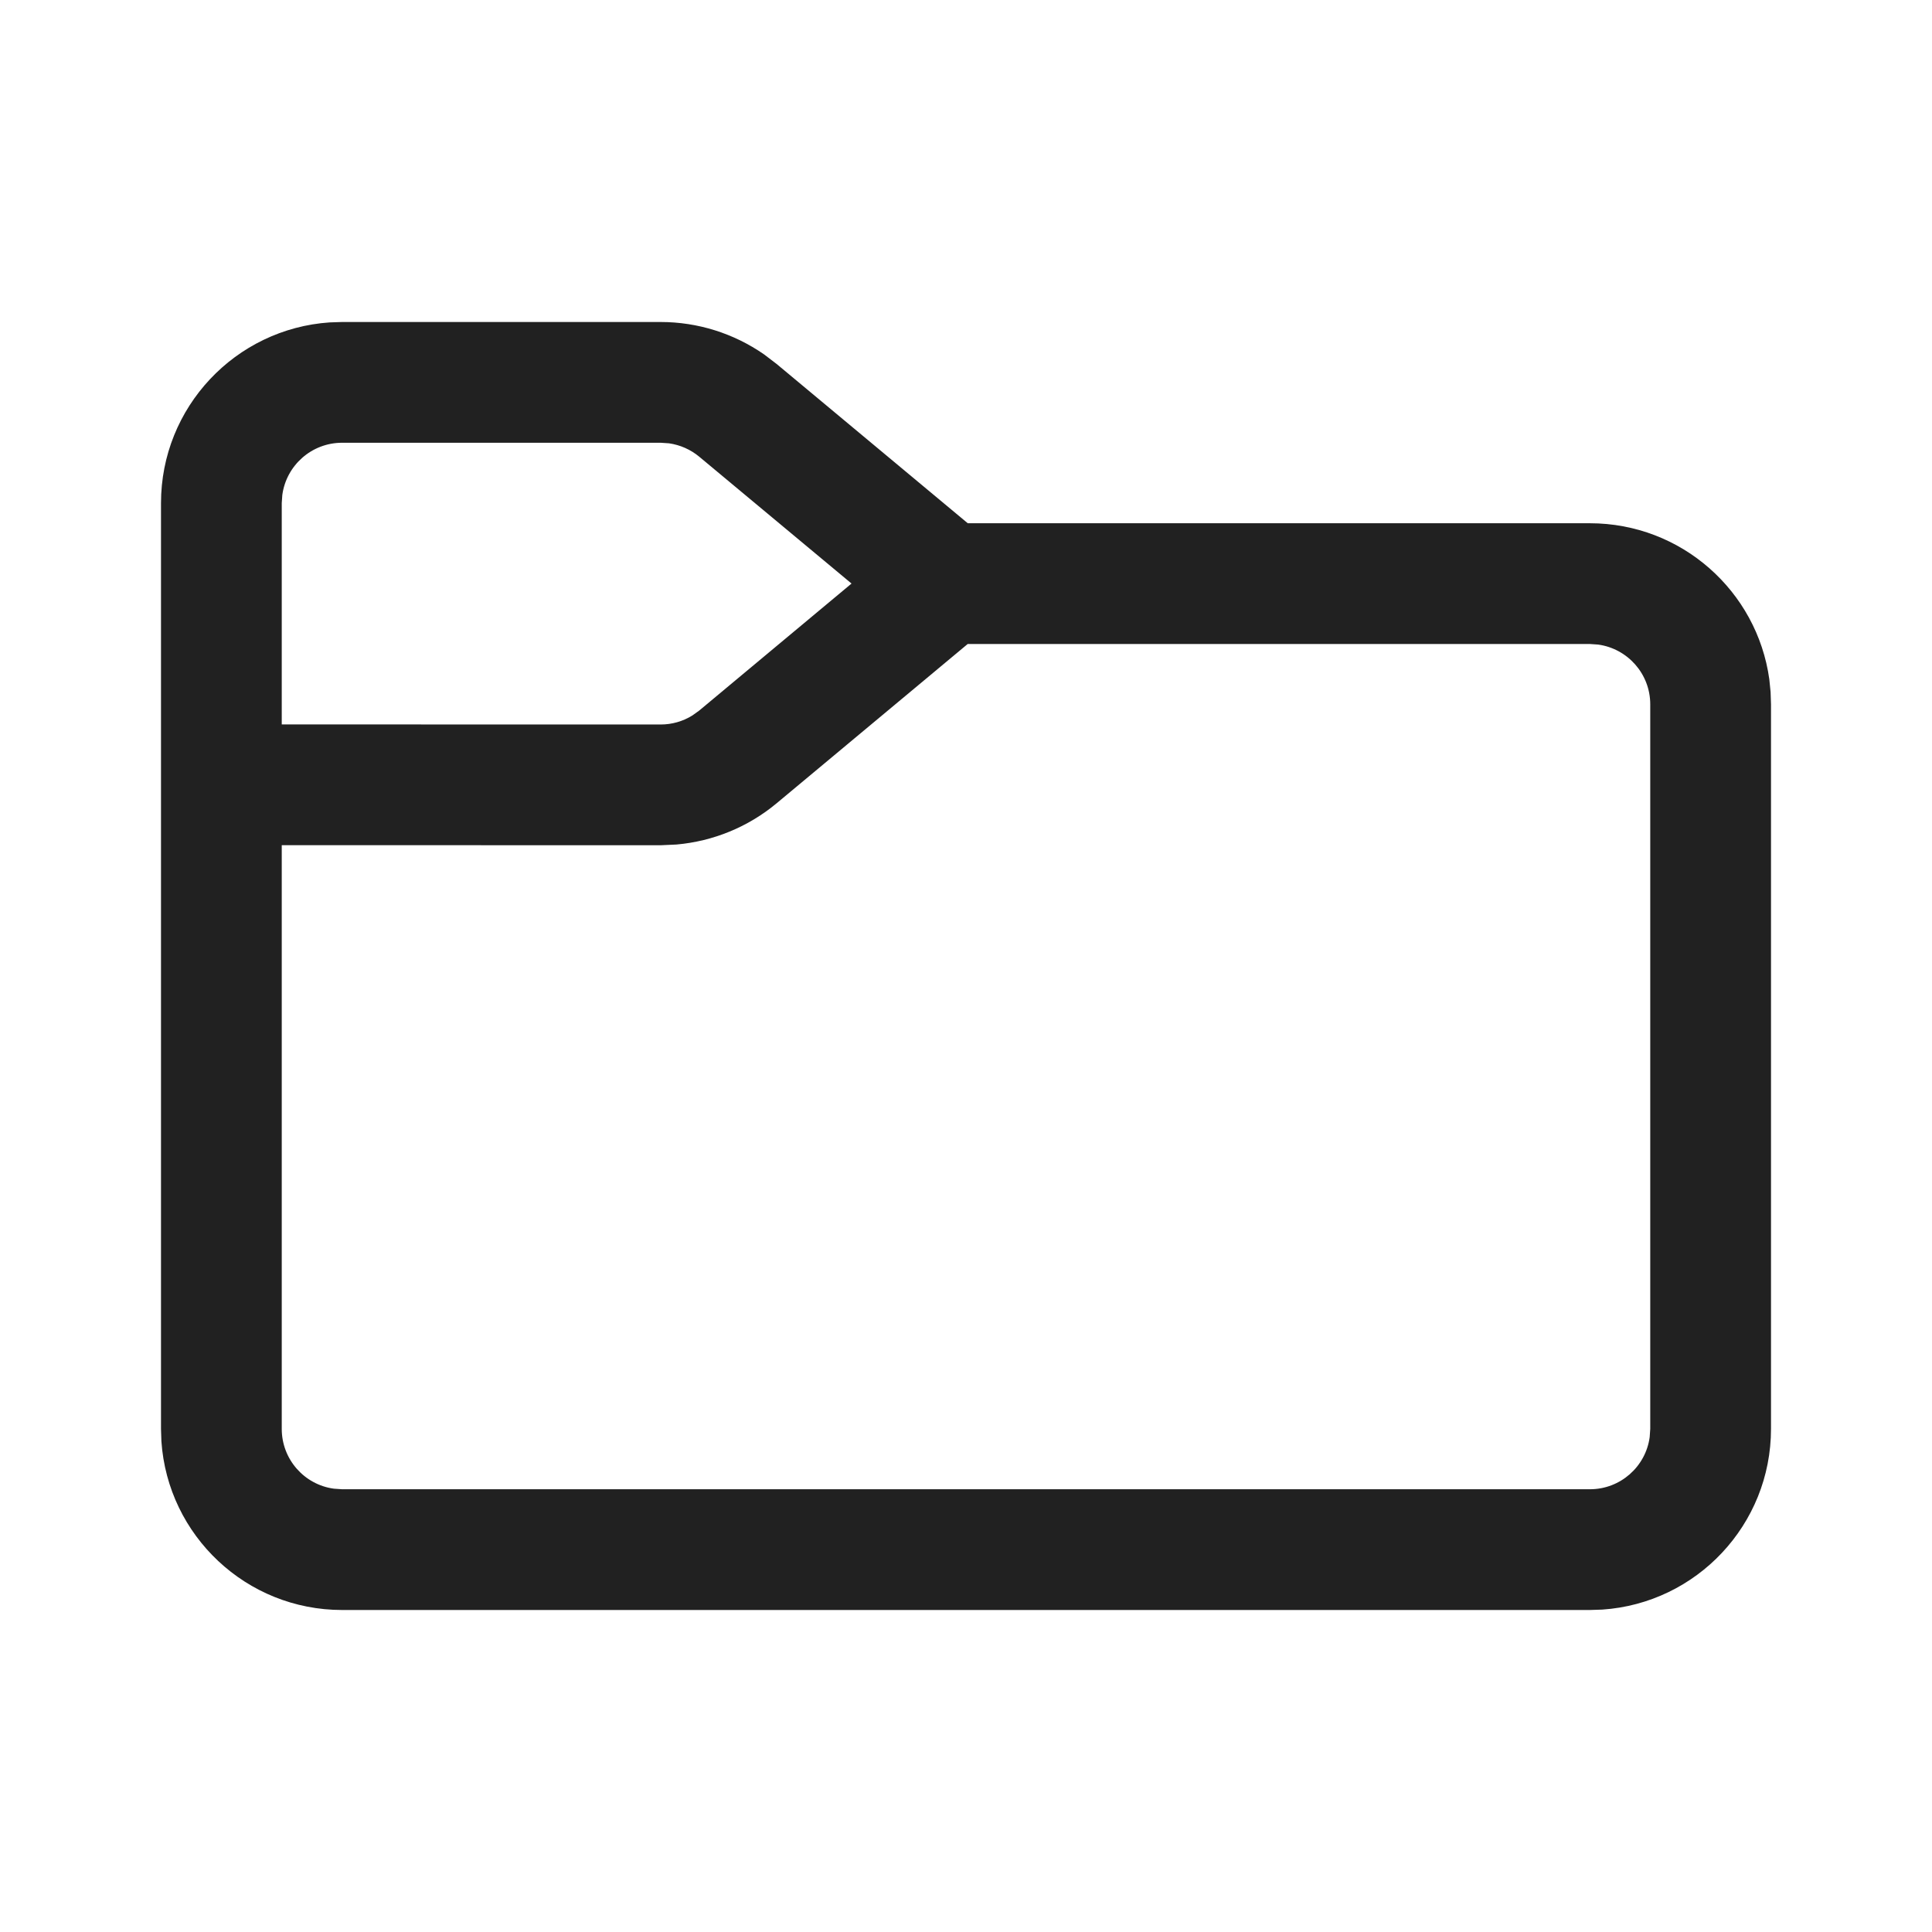
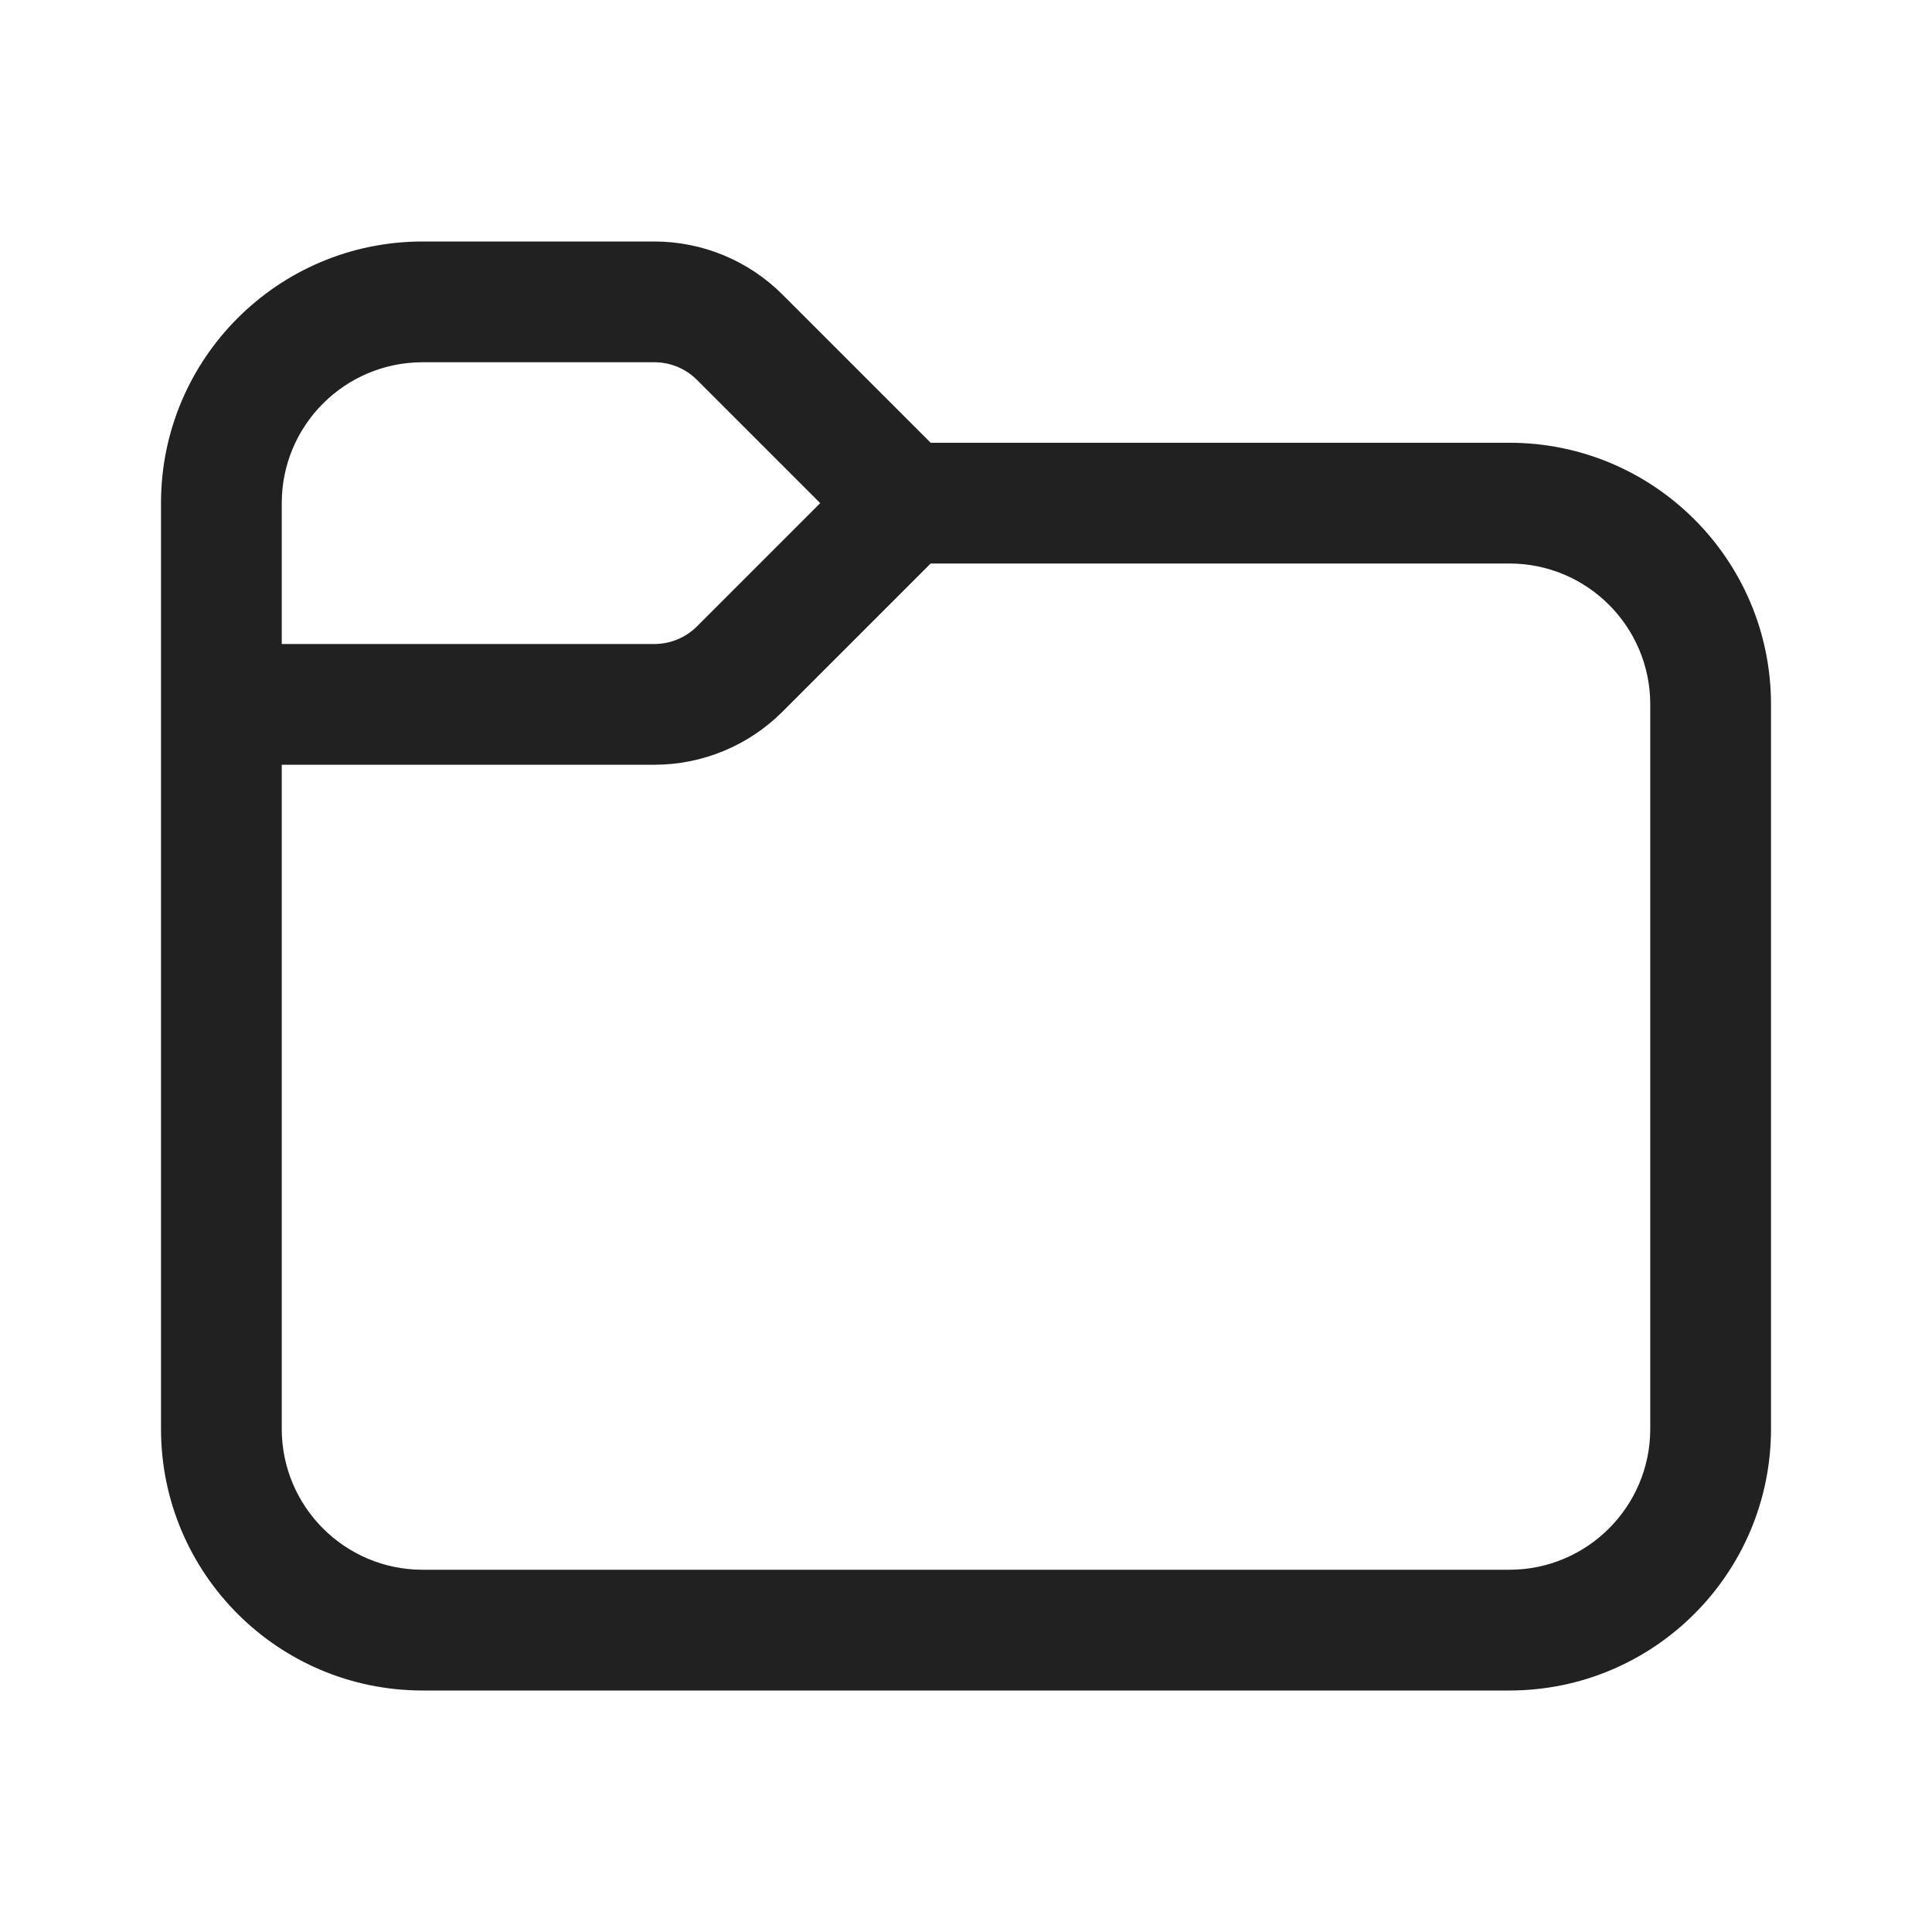
<svg xmlns="http://www.w3.org/2000/svg" width="24" height="24" viewBox="0 0 24 24" fill="none">
-   <path d="M8.207 4C8.667 4 9.115 4.141 9.491 4.402L9.647 4.521L12.022 6.5H19.75C20.887 6.5 21.827 7.343 21.979 8.438L21.995 8.596L22 8.75V17.75C22 18.941 21.075 19.916 19.904 19.995L19.75 20H4.25C3.059 20 2.084 19.075 2.005 17.904L2 17.75V6.25C2 5.059 2.925 4.084 4.096 4.005L4.25 4H8.207ZM9.647 9.979C9.294 10.273 8.859 10.451 8.403 10.491L8.207 10.5L3.5 10.499V17.75C3.5 18.13 3.782 18.444 4.148 18.493L4.25 18.5H19.75C20.13 18.5 20.444 18.218 20.493 17.852L20.5 17.75V8.75C20.5 8.37 20.218 8.057 19.852 8.007L19.75 8H12.021L9.647 9.979ZM8.207 5.5H4.25C3.87 5.5 3.557 5.782 3.507 6.148L3.5 6.25V8.999L8.207 9C8.347 9 8.484 8.961 8.602 8.887L8.687 8.826L10.578 7.249L8.687 5.674C8.579 5.584 8.449 5.527 8.311 5.507L8.207 5.5Z" fill="#212121" />
+   <path d="M3.5 6.25V8H8.129C8.328 8 8.518 7.921 8.659 7.78L10.189 6.25L8.659 4.72C8.518 4.579 8.328 4.5 8.129 4.5H5.25C4.284 4.5 3.5 5.284 3.5 6.25ZM2 6.25C2 4.455 3.455 3 5.25 3H8.129C8.725 3 9.298 3.237 9.72 3.659L11.561 5.5H18.75C20.545 5.5 22 6.955 22 8.75V17.75C22 19.545 20.545 21 18.75 21H5.25C3.455 21 2 19.545 2 17.75V6.25ZM3.5 9.5V17.75C3.5 18.716 4.284 19.5 5.25 19.5H18.75C19.716 19.5 20.5 18.716 20.5 17.75V8.75C20.5 7.784 19.716 7 18.75 7H11.561L9.72 8.841C9.298 9.263 8.725 9.5 8.129 9.5H3.5Z" fill="#212121" />
</svg>
